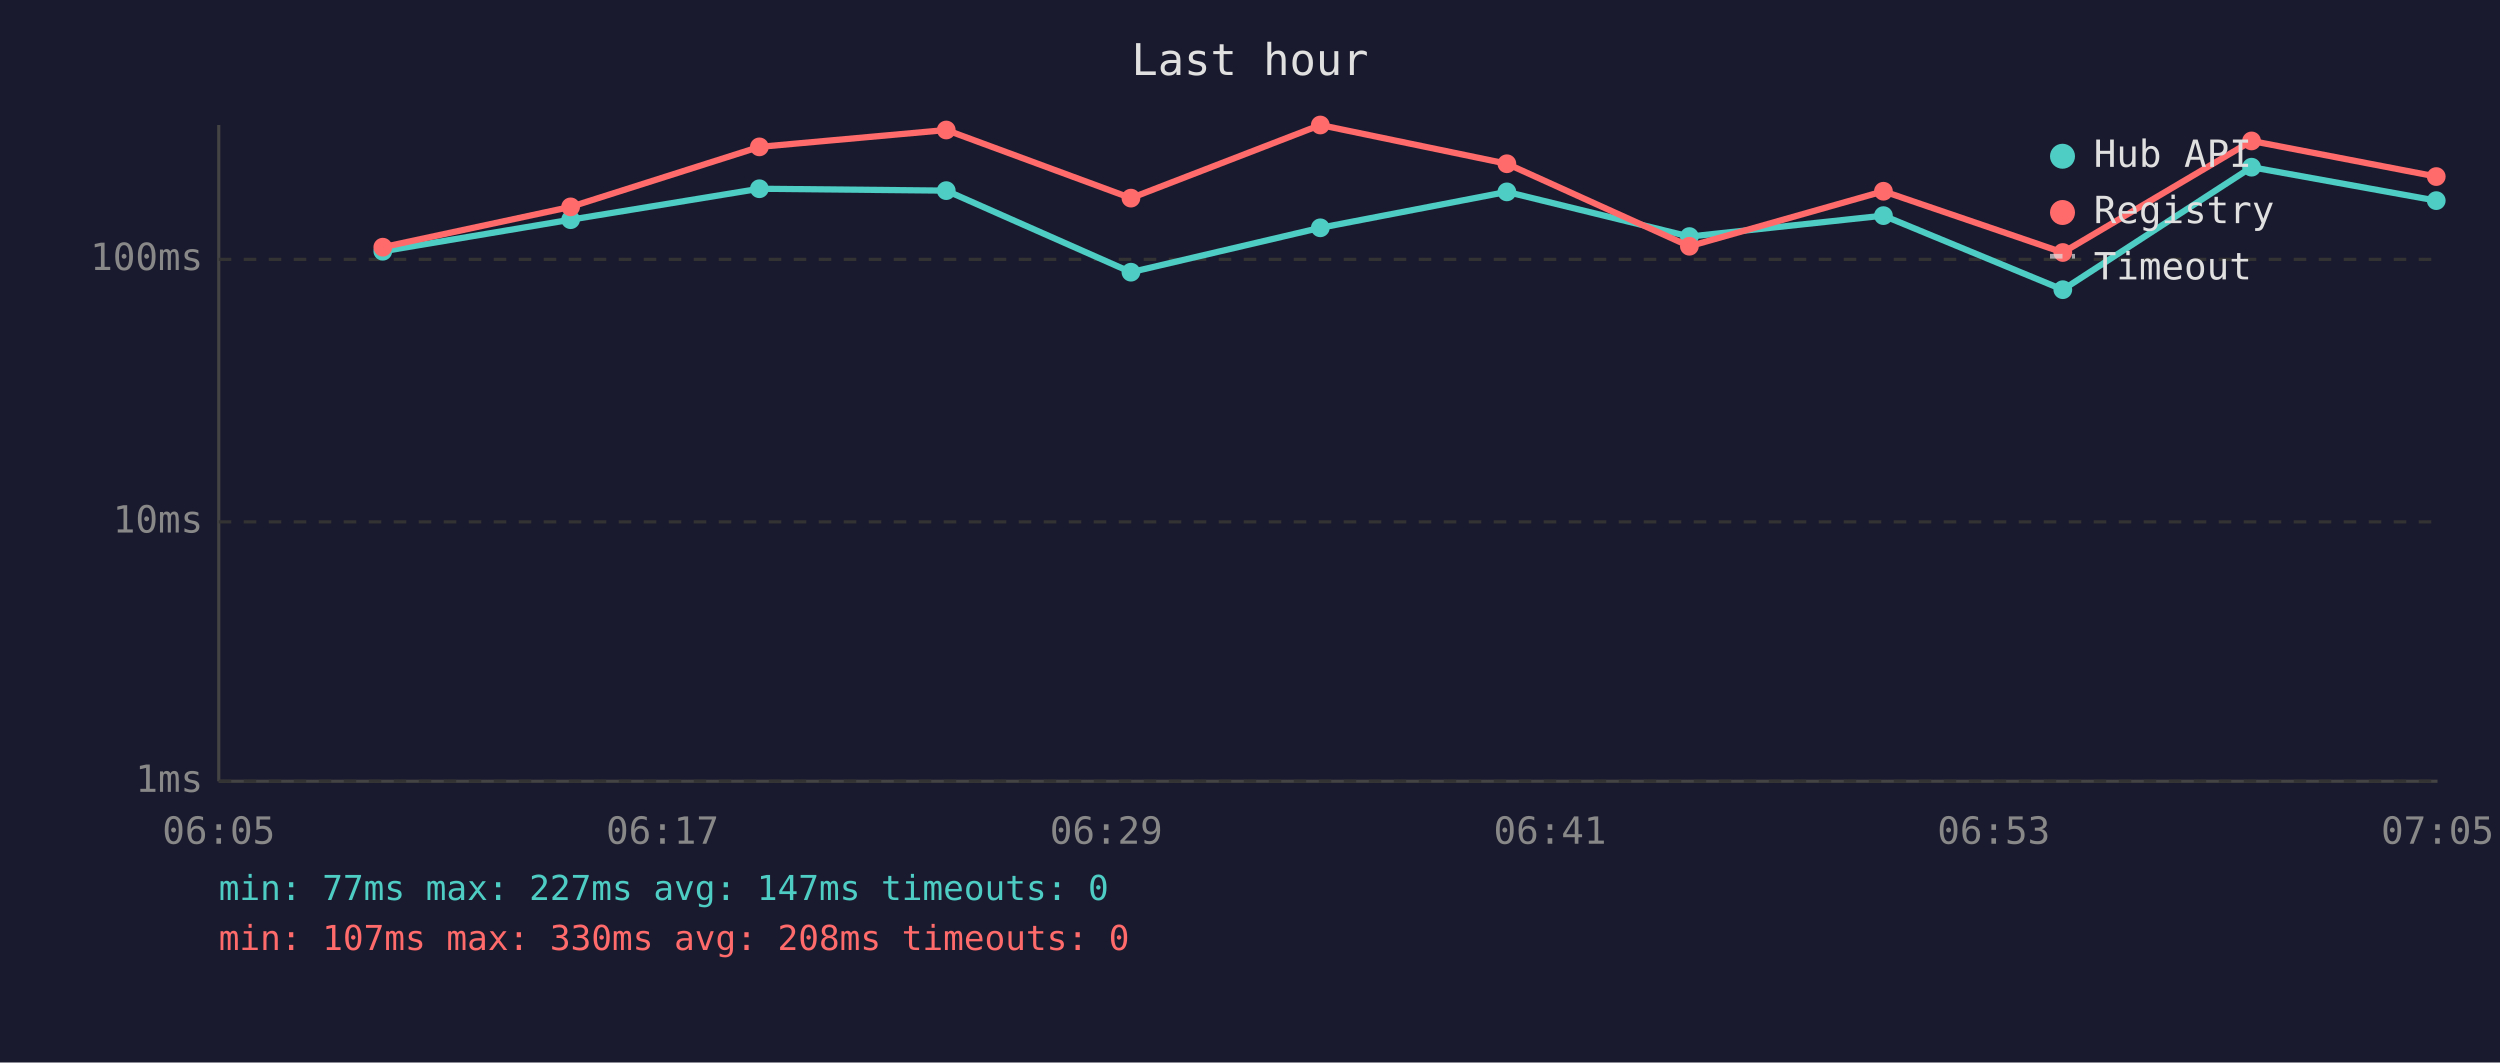
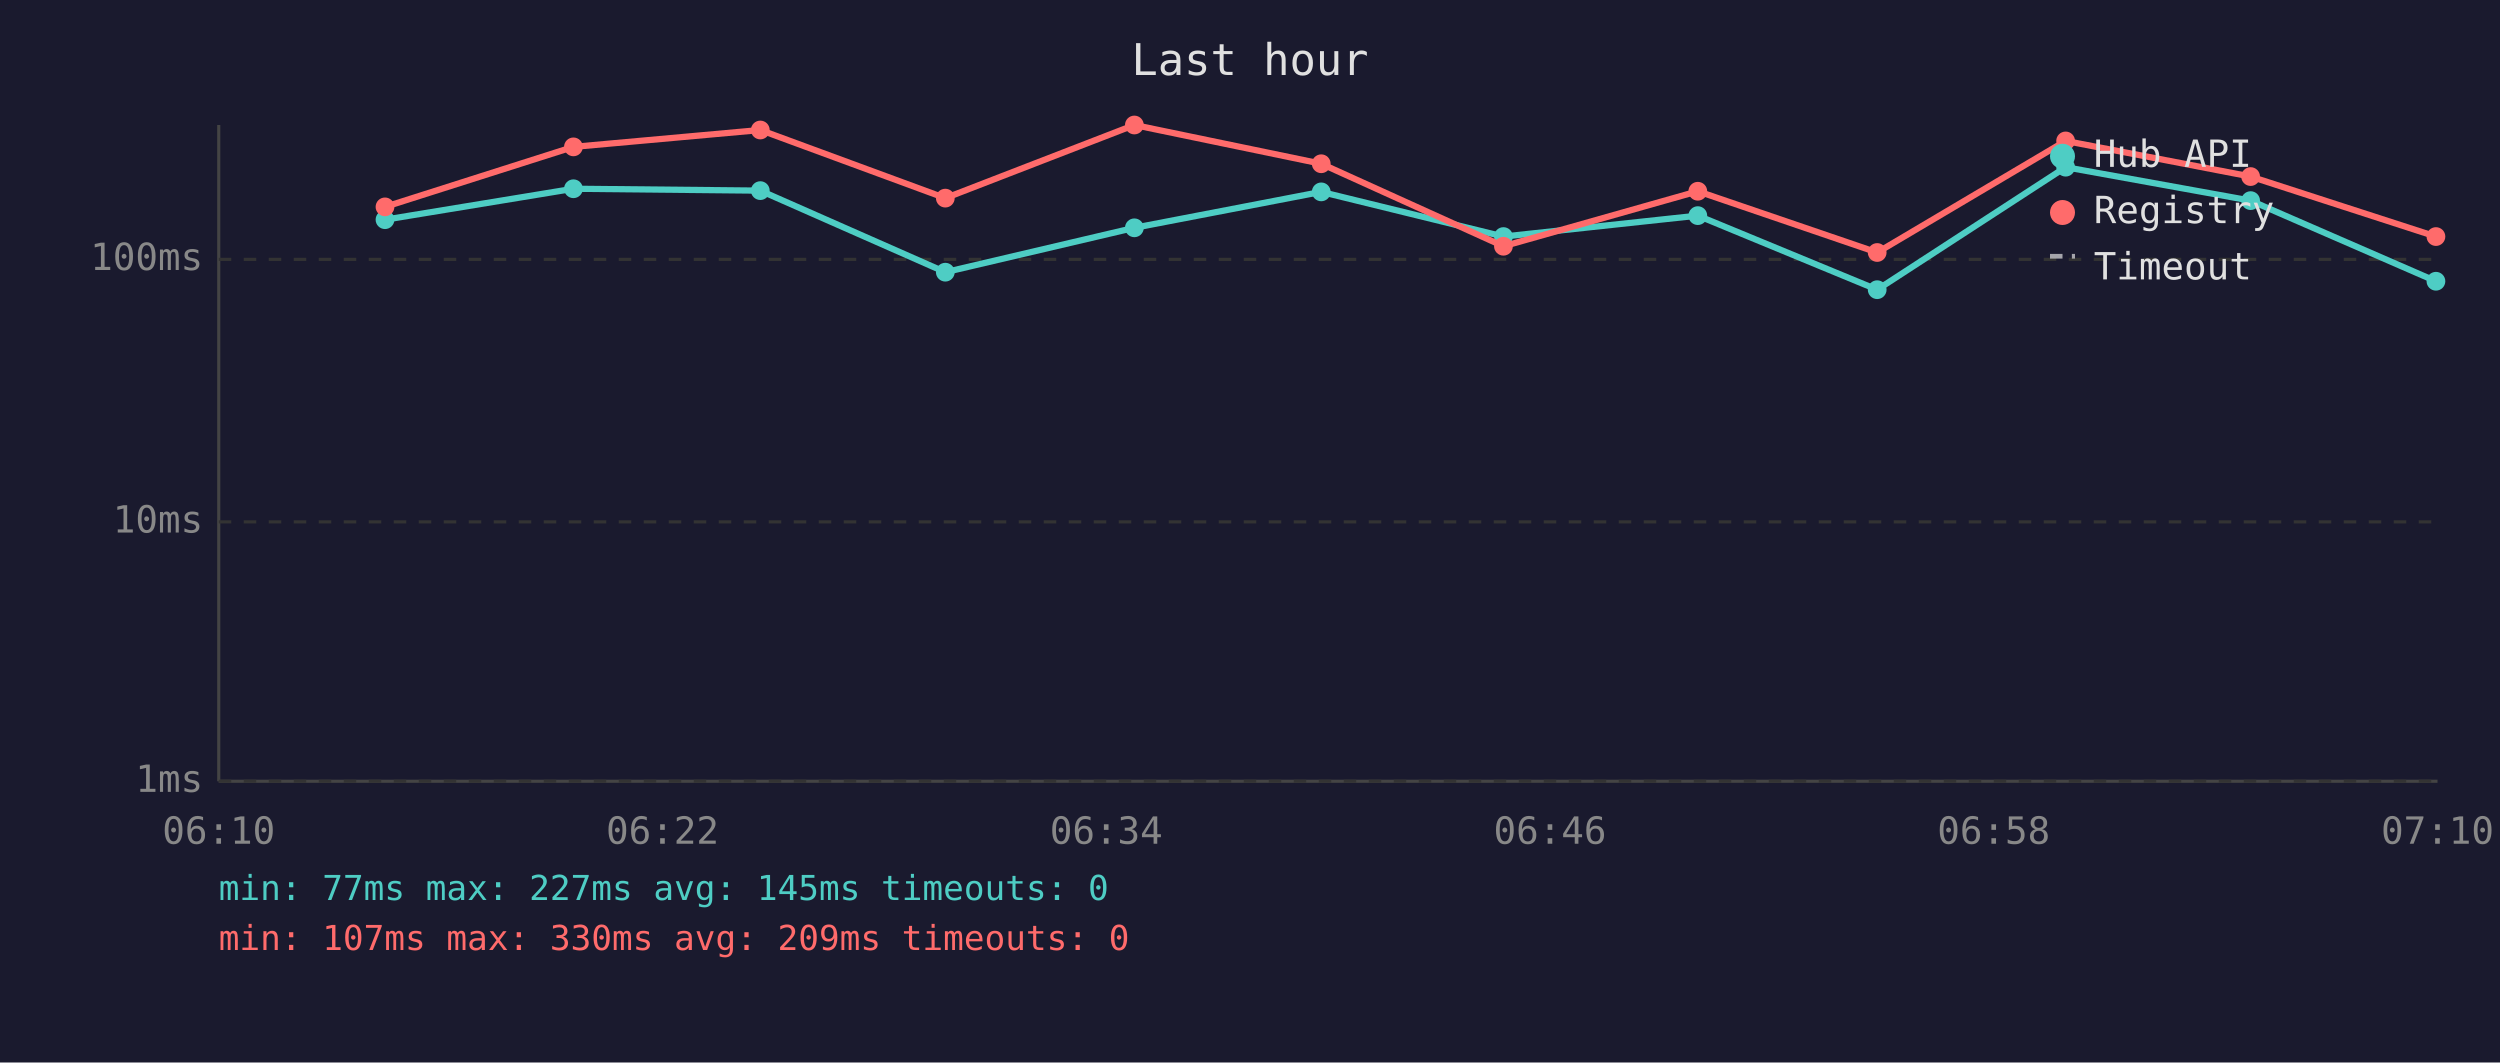
<svg xmlns="http://www.w3.org/2000/svg" viewBox="0 0 800 340" font-family="monospace" font-size="12">
  <rect width="800" height="340" fill="#1a1a2e" />
  <text x="400" y="24" fill="#e0e0e0" font-size="14" text-anchor="middle">Last hour</text>
  <line x1="70" y1="40" x2="70" y2="250" stroke="#444" stroke-width="1" />
  <line x1="70" y1="250" x2="780" y2="250" stroke="#444" stroke-width="1" />
  <line x1="70" y1="250" x2="780" y2="250" stroke="#333" stroke-width="1" stroke-dasharray="4" />
  <text x="65" y="250" fill="#888" text-anchor="end" dominant-baseline="middle">1ms</text>
  <line x1="70" y1="167" x2="780" y2="167" stroke="#333" stroke-width="1" stroke-dasharray="4" />
  <text x="65" y="167" fill="#888" text-anchor="end" dominant-baseline="middle">10ms</text>
  <line x1="70" y1="83" x2="780" y2="83" stroke="#333" stroke-width="1" stroke-dasharray="4" />
  <text x="65" y="83" fill="#888" text-anchor="end" dominant-baseline="middle">100ms</text>
-   <text x="70" y="270" fill="#888" text-anchor="middle">06:05</text>
-   <text x="212" y="270" fill="#888" text-anchor="middle">06:17</text>
-   <text x="354" y="270" fill="#888" text-anchor="middle">06:29</text>
-   <text x="496" y="270" fill="#888" text-anchor="middle">06:41</text>
-   <text x="638" y="270" fill="#888" text-anchor="middle">06:53</text>
-   <text x="780" y="270" fill="#888" text-anchor="middle">07:05</text>
-   <polyline points="122.5,80.4 182.6,70.3 243.0,60.4 302.8,61.0 361.9,87.1 422.5,72.9 482.2,61.4 540.6,75.7 602.7,69.0 660.1,92.7 720.5,53.5 779.6,64.2" fill="none" stroke="#4ecdc4" stroke-width="2" opacity="1" />
-   <circle cx="122.5" cy="80.4" r="3" fill="#4ecdc4" />
-   <circle cx="182.6" cy="70.3" r="3" fill="#4ecdc4" />
-   <circle cx="243.0" cy="60.4" r="3" fill="#4ecdc4" />
-   <circle cx="302.8" cy="61.0" r="3" fill="#4ecdc4" />
-   <circle cx="361.9" cy="87.1" r="3" fill="#4ecdc4" />
-   <circle cx="422.5" cy="72.9" r="3" fill="#4ecdc4" />
-   <circle cx="482.2" cy="61.4" r="3" fill="#4ecdc4" />
-   <circle cx="540.6" cy="75.7" r="3" fill="#4ecdc4" />
-   <circle cx="602.7" cy="69.0" r="3" fill="#4ecdc4" />
-   <circle cx="660.1" cy="92.7" r="3" fill="#4ecdc4" />
-   <circle cx="720.5" cy="53.5" r="3" fill="#4ecdc4" />
-   <circle cx="779.6" cy="64.2" r="3" fill="#4ecdc4" />
-   <polyline points="122.5,79.1 182.6,66.2 243.0,47.0 302.8,41.6 361.9,63.4 422.5,40.0 482.2,52.4 540.6,78.8 602.7,61.2 660.1,80.8 720.5,45.1 779.6,56.5" fill="none" stroke="#ff6b6b" stroke-width="2" opacity="1" />
-   <circle cx="122.5" cy="79.1" r="3" fill="#ff6b6b" />
-   <circle cx="182.6" cy="66.2" r="3" fill="#ff6b6b" />
-   <circle cx="243.0" cy="47.0" r="3" fill="#ff6b6b" />
-   <circle cx="302.8" cy="41.6" r="3" fill="#ff6b6b" />
-   <circle cx="361.9" cy="63.4" r="3" fill="#ff6b6b" />
-   <circle cx="422.5" cy="40.0" r="3" fill="#ff6b6b" />
-   <circle cx="482.2" cy="52.4" r="3" fill="#ff6b6b" />
-   <circle cx="540.6" cy="78.8" r="3" fill="#ff6b6b" />
-   <circle cx="602.7" cy="61.2" r="3" fill="#ff6b6b" />
-   <circle cx="660.1" cy="80.8" r="3" fill="#ff6b6b" />
-   <circle cx="720.5" cy="45.1" r="3" fill="#ff6b6b" />
-   <circle cx="779.6" cy="56.5" r="3" fill="#ff6b6b" />
+   <text x="70" y="270" fill="#888" text-anchor="middle">06:10</text>
+   <text x="212" y="270" fill="#888" text-anchor="middle">06:22</text>
+   <text x="354" y="270" fill="#888" text-anchor="middle">06:34</text>
+   <text x="496" y="270" fill="#888" text-anchor="middle">06:46</text>
+   <text x="638" y="270" fill="#888" text-anchor="middle">06:58</text>
+   <text x="780" y="270" fill="#888" text-anchor="middle">07:10</text>
+   <polyline points="123.2,70.3 183.5,60.4 243.3,61.0 302.5,87.1 363.0,72.9 422.8,61.4 481.1,75.7 543.3,69.0 600.7,92.7 661.0,53.5 720.2,64.2 779.5,90.0" fill="none" stroke="#4ecdc4" stroke-width="2" opacity="1" />
+   <circle cx="123.2" cy="70.3" r="3" fill="#4ecdc4" />
+   <circle cx="183.5" cy="60.4" r="3" fill="#4ecdc4" />
+   <circle cx="243.3" cy="61.0" r="3" fill="#4ecdc4" />
+   <circle cx="302.5" cy="87.1" r="3" fill="#4ecdc4" />
+   <circle cx="363.0" cy="72.9" r="3" fill="#4ecdc4" />
+   <circle cx="422.8" cy="61.4" r="3" fill="#4ecdc4" />
+   <circle cx="481.1" cy="75.7" r="3" fill="#4ecdc4" />
+   <circle cx="543.3" cy="69.0" r="3" fill="#4ecdc4" />
+   <circle cx="600.7" cy="92.7" r="3" fill="#4ecdc4" />
+   <circle cx="661.0" cy="53.5" r="3" fill="#4ecdc4" />
+   <circle cx="720.2" cy="64.2" r="3" fill="#4ecdc4" />
+   <circle cx="779.5" cy="90.0" r="3" fill="#4ecdc4" />
+   <polyline points="123.2,66.2 183.5,47.0 243.3,41.6 302.5,63.4 363.0,40.0 422.8,52.4 481.1,78.8 543.3,61.2 600.7,80.8 661.0,45.1 720.2,56.5 779.5,75.7" fill="none" stroke="#ff6b6b" stroke-width="2" opacity="1" />
+   <circle cx="123.2" cy="66.2" r="3" fill="#ff6b6b" />
+   <circle cx="183.5" cy="47.0" r="3" fill="#ff6b6b" />
+   <circle cx="243.3" cy="41.6" r="3" fill="#ff6b6b" />
+   <circle cx="302.5" cy="63.4" r="3" fill="#ff6b6b" />
+   <circle cx="363.0" cy="40.0" r="3" fill="#ff6b6b" />
+   <circle cx="422.8" cy="52.4" r="3" fill="#ff6b6b" />
+   <circle cx="481.1" cy="78.8" r="3" fill="#ff6b6b" />
+   <circle cx="543.3" cy="61.2" r="3" fill="#ff6b6b" />
+   <circle cx="600.7" cy="80.8" r="3" fill="#ff6b6b" />
+   <circle cx="661.0" cy="45.1" r="3" fill="#ff6b6b" />
+   <circle cx="720.2" cy="56.5" r="3" fill="#ff6b6b" />
+   <circle cx="779.5" cy="75.7" r="3" fill="#ff6b6b" />
  <circle cx="660" cy="50" r="4" fill="#4ecdc4" />
  <text x="670" y="50" fill="#e0e0e0" dominant-baseline="middle">Hub API</text>
  <circle cx="660" cy="68" r="4" fill="#ff6b6b" />
  <text x="670" y="68" fill="#e0e0e0" dominant-baseline="middle">Registry</text>
  <line x1="656" y1="82" x2="664" y2="82" stroke="#e0e0e0" stroke-width="1.5" stroke-dasharray="4,3" opacity="0.7" />
  <text x="670" y="86" fill="#e0e0e0" dominant-baseline="middle">Timeout</text>
-   <text x="70" y="288" fill="#4ecdc4" font-size="11">min: 77ms  max: 227ms  avg: 147ms  timeouts: 0</text>
-   <text x="70" y="304" fill="#ff6b6b" font-size="11">min: 107ms  max: 330ms  avg: 208ms  timeouts: 0</text>
+   <text x="70" y="288" fill="#4ecdc4" font-size="11">min: 77ms  max: 227ms  avg: 145ms  timeouts: 0</text>
+   <text x="70" y="304" fill="#ff6b6b" font-size="11">min: 107ms  max: 330ms  avg: 209ms  timeouts: 0</text>
</svg>
